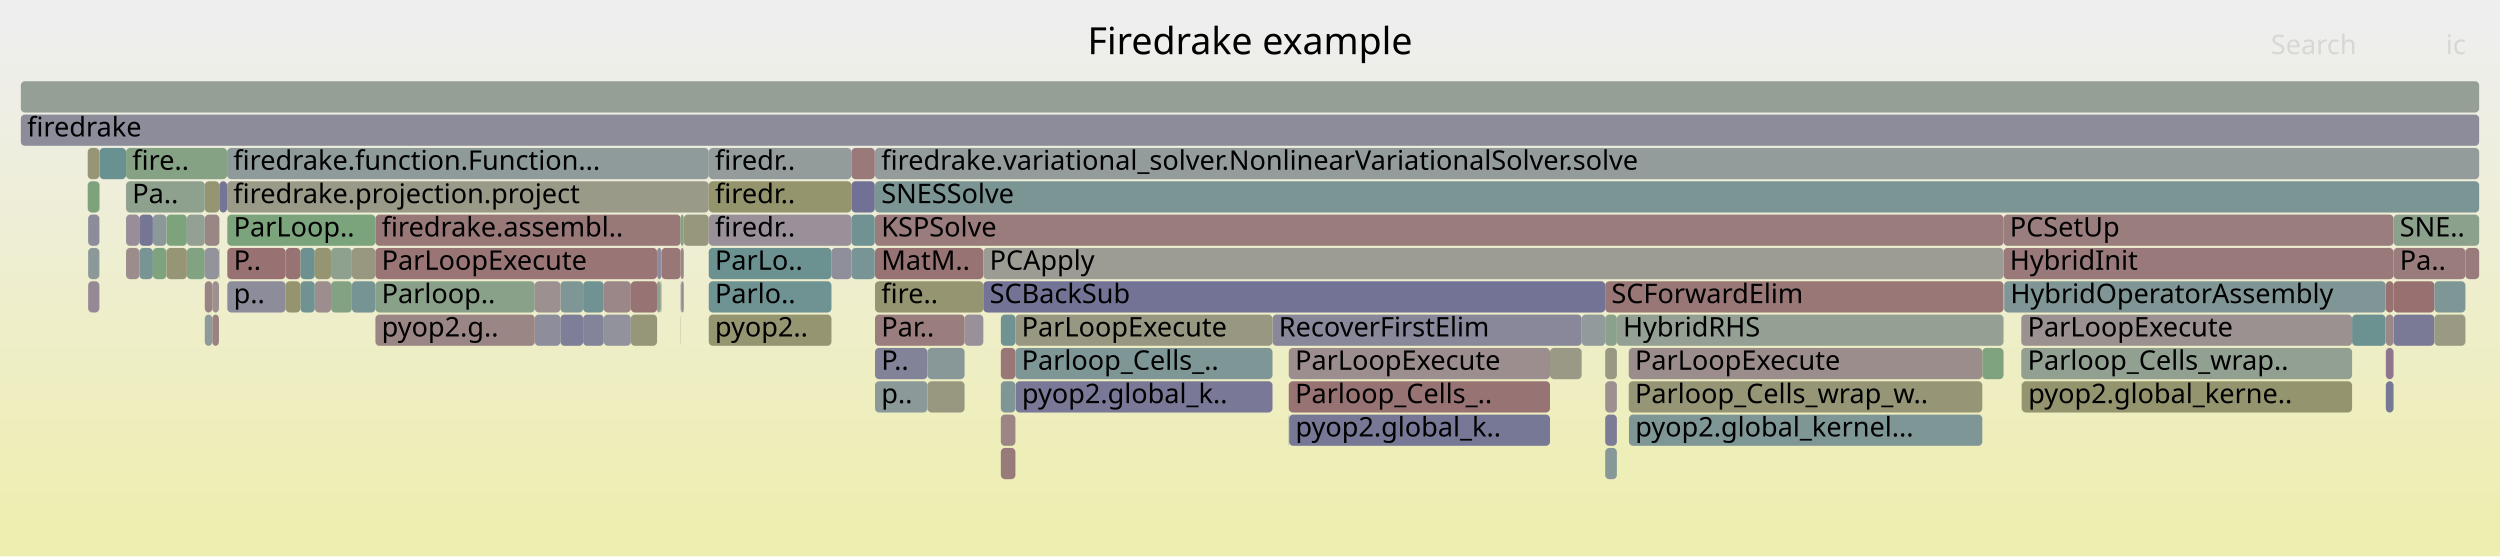
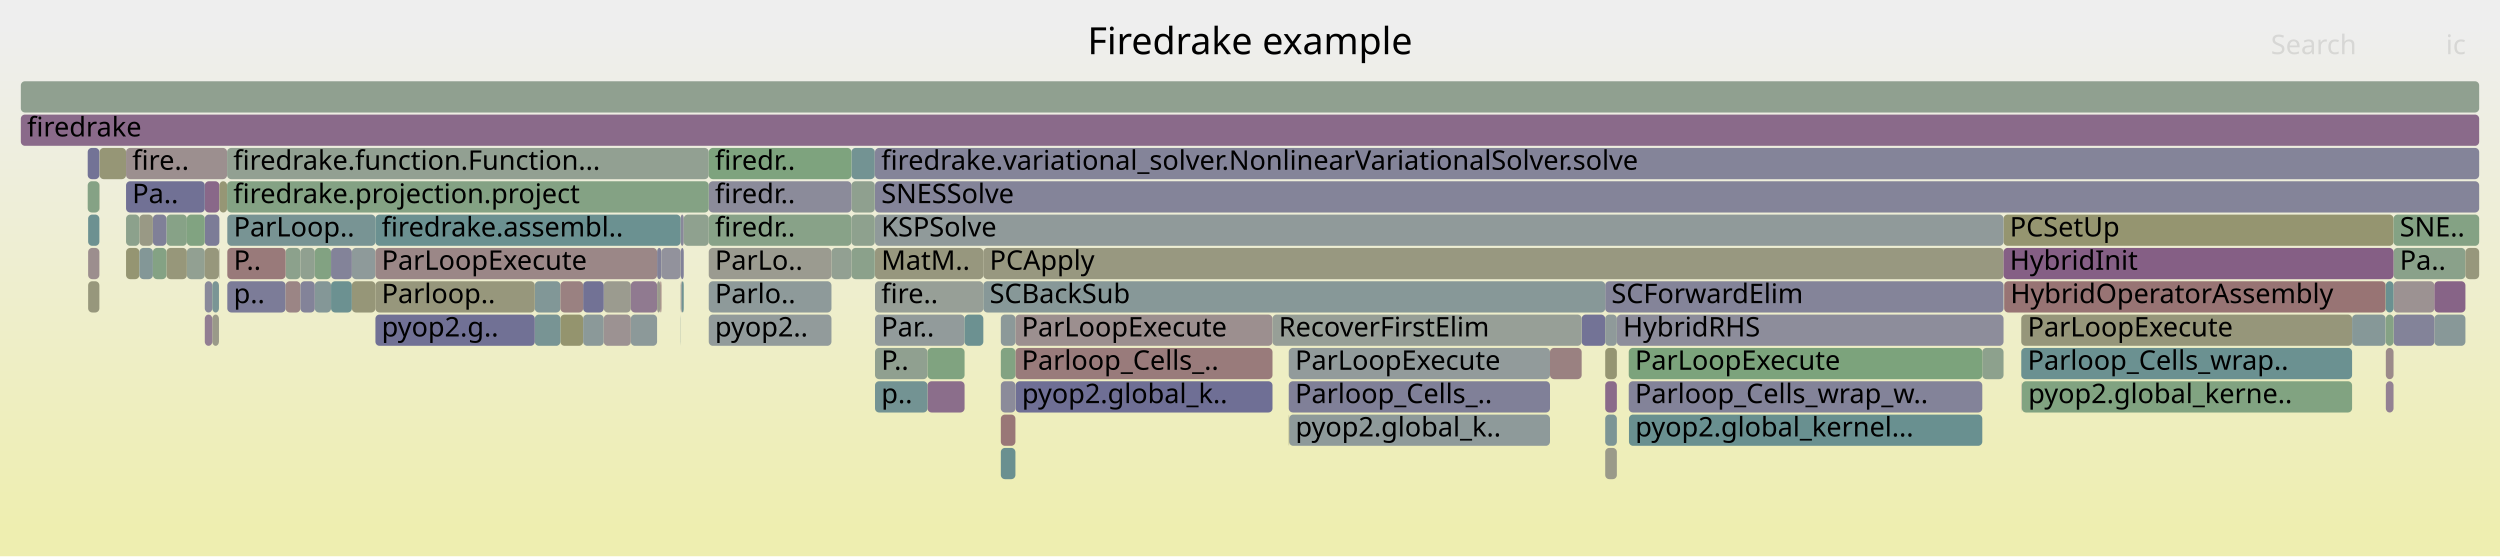
<svg xmlns="http://www.w3.org/2000/svg" version="1.1" width="1200" height="267" viewBox="0 0 1200 267">
  <defs>
    <linearGradient id="background" y1="0" y2="1" x1="0" x2="0">
      <stop stop-color="#eeeeee" offset="5%" />
      <stop stop-color="#eeeeb0" offset="95%" />
    </linearGradient>
  </defs>
  <style type="text/css">
	text { font-family:Verdana; font-size:13px; fill:rgb(0,0,0); }
	#search, #ignorecase { opacity:0.1; cursor:pointer; }
	#search:hover, #search.show, #ignorecase:hover, #ignorecase.show { opacity:1; }
	#subtitle { text-anchor:middle; font-color:rgb(160,160,160); }
	#title { text-anchor:middle; font-size:18px}
	#unzoom { cursor:pointer; }
	#frames &gt; *:hover { stroke:black; stroke-width:0.5; cursor:pointer; }
	.hide { display:none; }
	.parent { opacity:0.5; }
</style>
  <rect x="0.0" y="0" width="1200.0" height="267.0" fill="url(#background)" />
  <text id="title" x="600.00" y="26">Firedrake example</text>
  <text id="details" x="10.00" y="249"> </text>
  <text id="unzoom" x="10.00" y="26" class="hide">Reset Zoom</text>
  <text id="search" x="1090.00" y="26">Search</text>
  <text id="ignorecase" x="1174.00" y="26">ic</text>
  <text id="matched" x="1090.00" y="249"> </text>
  <g id="frames">
    <g>
-       <rect x="487.5" y="183" width="123.3" height="15.0" fill="rgb(120.875,120.875,150.815)" rx="2" ry="2" />
+       <rect x="315.4" y="119" width="2.1" height="15.0" fill="rgb(129.343,129.343,152.454)" rx="2" ry="2" />
+       <text x="318.40" y="129.5" />
+     </g>
+     <g>
+       <rect x="302.8" y="151" width="12.6" height="15.0" fill="rgb(140.364,153.428,153.428)" rx="2" ry="2" />
+       <text x="305.82" y="161.5" />
+     </g>
+     <g>
+       <rect x="951.5" y="167" width="10.2" height="15.0" fill="rgb(141.479,160.689,141.479)" rx="2" ry="2" />
+       <text x="954.51" y="177.5" />
+     </g>
+     <g>
+       <rect x="289.8" y="135" width="13.0" height="15.0" fill="rgb(154.896,154.896,142.958)" rx="2" ry="2" />
+       <text x="292.76" y="145.5" />
+     </g>
+     <g>
+       <rect x="326.7" y="103" width="1.5" height="15.0" fill="rgb(136.047,136.047,153.751)" rx="2" ry="2" />
+       <text x="329.67" y="113.5" />
+     </g>
+     <g>
+       <rect x="1148.9" y="135" width="19.6" height="15.0" fill="rgb(156.451,146.121,146.121)" rx="2" ry="2" />
+       <text x="1151.88" y="145.5" />
+     </g>
+     <g>
+       <rect x="970.5" y="183" width="158.5" height="15.0" fill="rgb(129.133,162.699,129.133)" rx="2" ry="2" />
+       <text x="973.54" y="193.5">pyop2.global_kerne..</text>
+     </g>
+     <g>
+       <rect x="79.9" y="119" width="9.8" height="15.0" fill="rgb(150.67,150.67,122.475)" rx="2" ry="2" />
+       <text x="82.94" y="129.5" />
+     </g>
+     <g>
+       <rect x="66.9" y="103" width="6.5" height="15.0" fill="rgb(152.929,152.929,133.427)" rx="2" ry="2" />
+       <text x="69.89" y="113.5" />
+     </g>
+     <g>
+       <rect x="420.0" y="135" width="52.0" height="15.0" fill="rgb(150.856,159.163,150.856)" rx="2" ry="2" />
+       <text x="423.02" y="145.5">fire..</text>
+     </g>
+     <g>
+       <rect x="42.1" y="71" width="5.6" height="15.0" fill="rgb(114.672,114.672,149.614)" rx="2" ry="2" />
+       <text x="45.13" y="81.5" />
+     </g>
+     <g>
+       <rect x="269.0" y="151" width="10.9" height="15.0" fill="rgb(148.068,148.068,109.87)" rx="2" ry="2" />
+       <text x="272.00" y="161.5" />
+     </g>
+     <g>
+       <rect x="109.1" y="135" width="28.0" height="15.0" fill="rgb(124.486,124.486,151.514)" rx="2" ry="2" />
+       <text x="112.15" y="145.5">p..</text>
+     </g>
+     <g>
+       <rect x="970.2" y="151" width="158.8" height="15.0" fill="rgb(150.496,150.496,121.635)" rx="2" ry="2" />
+       <text x="973.25" y="161.5">ParLoopExecute</text>
+     </g>
+     <g>
+       <rect x="326.7" y="135" width="0.1" height="15.0" fill="rgb(147.788,147.788,108.511)" rx="2" ry="2" />
+       <text x="329.67" y="145.5" />
+     </g>
+     <g>
+       <rect x="42.3" y="103" width="5.4" height="15.0" fill="rgb(109.329,145.382,145.382)" rx="2" ry="2" />
+       <text x="45.31" y="113.5" />
+     </g>
+     <g>
+       <rect x="480.4" y="215" width="7.0" height="15.0" fill="rgb(105.652,144.428,144.428)" rx="2" ry="2" />
+       <text x="483.36" y="225.5" />
+     </g>
+     <g>
+       <rect x="618.8" y="199" width="125.2" height="15.0" fill="rgb(142.142,153.889,153.889)" rx="2" ry="2" />
+       <text x="621.81" y="209.5">pyop2.global_k..</text>
+     </g>
+     <g>
+       <rect x="770.5" y="167" width="5.6" height="15.0" fill="rgb(148.959,148.959,114.187)" rx="2" ry="2" />
+       <text x="773.48" y="177.5" />
+     </g>
+     <g>
+       <rect x="279.9" y="135" width="9.9" height="15.0" fill="rgb(113.988,113.988,149.481)" rx="2" ry="2" />
+       <text x="282.91" y="145.5" />
+     </g>
+     <g>
+       <rect x="98.3" y="135" width="3.6" height="15.0" fill="rgb(136.828,136.828,153.902)" rx="2" ry="2" />
+       <text x="101.30" y="145.5" />
+     </g>
+     <g>
+       <rect x="1148.9" y="119" width="34.5" height="15.0" fill="rgb(138.316,161.204,138.316)" rx="2" ry="2" />
+       <text x="1151.88" y="129.5">Pa..</text>
+     </g>
+     <g>
+       <rect x="618.6" y="183" width="125.4" height="15.0" fill="rgb(128.31,128.31,152.253)" rx="2" ry="2" />
+       <text x="621.65" y="193.5">Parloop_Cells_..</text>
+     </g>
+     <g>
+       <rect x="42.3" y="135" width="5.4" height="15.0" fill="rgb(151.021,151.021,124.179)" rx="2" ry="2" />
+       <text x="45.31" y="145.5" />
+     </g>
+     <g>
+       <rect x="472.0" y="119" width="489.7" height="15.0" fill="rgb(151.742,151.742,127.672)" rx="2" ry="2" />
+       <text x="475.01" y="129.5">PCApply</text>
+     </g>
+     <g>
+       <rect x="60.5" y="71" width="48.5" height="15.0" fill="rgb(156.065,143.166,143.166)" rx="2" ry="2" />
+       <text x="63.48" y="81.5">fire..</text>
+     </g>
+     <g>
+       <rect x="60.5" y="119" width="6.4" height="15.0" fill="rgb(148.867,148.867,113.74)" rx="2" ry="2" />
+       <text x="63.48" y="129.5" />
+     </g>
+     <g>
+       <rect x="770.5" y="135" width="191.2" height="15.0" fill="rgb(132.425,132.425,153.05)" rx="2" ry="2" />
+       <text x="773.48" y="145.5">SCForwardElim</text>
+     </g>
+     <g>
+       <rect x="256.7" y="135" width="12.3" height="15.0" fill="rgb(129.365,150.576,150.576)" rx="2" ry="2" />
+       <text x="259.68" y="145.5" />
+     </g>
+     <g>
+       <rect x="279.9" y="151" width="9.9" height="15.0" fill="rgb(138.684,152.992,152.992)" rx="2" ry="2" />
+       <text x="282.91" y="161.5" />
+     </g>
+     <g>
+       <rect x="109.1" y="103" width="71.1" height="15.0" fill="rgb(119.636,148.054,148.054)" rx="2" ry="2" />
+       <text x="112.15" y="113.5">ParLoop..</text>
+     </g>
+     <g>
+       <rect x="109.0" y="71" width="231.2" height="15.0" fill="rgb(145.934,159.964,145.934)" rx="2" ry="2" />
+       <text x="111.99" y="81.5">firedrake.function.Function...</text>
+     </g>
+     <g>
+       <rect x="1145.2" y="167" width="3.7" height="15.0" fill="rgb(155.328,137.515,137.515)" rx="2" ry="2" />
+       <text x="1148.22" y="177.5" />
+     </g>
+     <g>
+       <rect x="137.1" y="119" width="7.1" height="15.0" fill="rgb(140.186,160.9,140.186)" rx="2" ry="2" />
+       <text x="140.05" y="129.5" />
+     </g>
+     <g>
+       <rect x="326.8" y="135" width="0.4" height="15.0" fill="rgb(152.313,143.426,152.313)" rx="2" ry="2" />
+       <text x="329.81" y="145.5" />
+     </g>
+     <g>
+       <rect x="98.3" y="87" width="7.0" height="15.0" fill="rgb(136.99,104.161,136.99)" rx="2" ry="2" />
+       <text x="101.30" y="97.5" />
+     </g>
+     <g>
+       <rect x="776.1" y="151" width="185.6" height="15.0" fill="rgb(141.255,141.255,154.759)" rx="2" ry="2" />
+       <text x="779.05" y="161.5">HybridRHS</text>
+     </g>
+     <g>
+       <rect x="327.2" y="135" width="1.0" height="15.0" fill="rgb(111.139,145.851,145.851)" rx="2" ry="2" />
+       <text x="330.17" y="145.5" />
+     </g>
+     <g>
+       <rect x="98.3" y="103" width="7.0" height="15.0" fill="rgb(124.281,124.281,151.474)" rx="2" ry="2" />
+       <text x="101.30" y="113.5" />
+     </g>
+     <g>
+       <rect x="1168.5" y="151" width="14.9" height="15.0" fill="rgb(136.223,152.354,152.354)" rx="2" ry="2" />
+       <text x="1171.47" y="161.5" />
+     </g>
+     <g>
+       <rect x="962.0" y="135" width="183.1" height="15.0" fill="rgb(152.495,115.798,115.798)" rx="2" ry="2" />
+       <text x="964.99" y="145.5">HybridOperatorAssembly</text>
+     </g>
+     <g>
+       <rect x="180.2" y="135" width="76.5" height="15.0" fill="rgb(151.07,151.07,124.414)" rx="2" ry="2" />
+       <text x="183.18" y="145.5">Parloop..</text>
+     </g>
+     <g>
+       <rect x="408.7" y="119" width="11.2" height="15.0" fill="rgb(138.619,161.155,138.619)" rx="2" ry="2" />
+       <text x="411.71" y="129.5" />
+     </g>
+     <g>
+       <rect x="101.9" y="151" width="3.2" height="15.0" fill="rgb(153.754,153.754,137.425)" rx="2" ry="2" />
+       <text x="104.86" y="161.5" />
+     </g>
+     <g>
+       <rect x="408.7" y="87" width="11.2" height="15.0" fill="rgb(142.988,160.444,142.988)" rx="2" ry="2" />
+       <text x="411.71" y="97.5" />
+     </g>
+     <g>
+       <rect x="340.2" y="87" width="68.5" height="15.0" fill="rgb(139.024,139.024,154.327)" rx="2" ry="2" />
+       <text x="343.17" y="97.5">firedr..</text>
+     </g>
+     <g>
+       <rect x="168.9" y="119" width="11.3" height="15.0" fill="rgb(141.781,153.795,153.795)" rx="2" ry="2" />
+       <text x="171.94" y="129.5" />
+     </g>
+     <g>
+       <rect x="98.3" y="151" width="3.6" height="15.0" fill="rgb(145.53,126.047,145.53)" rx="2" ry="2" />
+       <text x="101.30" y="161.5" />
+     </g>
+     <g>
+       <rect x="89.7" y="119" width="8.6" height="15.0" fill="rgb(146.003,159.953,146.003)" rx="2" ry="2" />
+       <text x="92.74" y="129.5" />
+     </g>
+     <g>
+       <rect x="109.1" y="119" width="28.0" height="15.0" fill="rgb(153.324,122.149,122.149)" rx="2" ry="2" />
+       <text x="112.15" y="129.5">P..</text>
+     </g>
+     <g>
+       <rect x="98.3" y="119" width="6.8" height="15.0" fill="rgb(151.011,151.011,124.131)" rx="2" ry="2" />
+       <text x="101.30" y="129.5" />
+     </g>
+     <g>
+       <rect x="1145.2" y="135" width="3.7" height="15.0" fill="rgb(106.166,144.562,144.562)" rx="2" ry="2" />
+       <text x="1148.22" y="145.5" />
+     </g>
+     <g>
+       <rect x="340.2" y="103" width="68.5" height="15.0" fill="rgb(135.855,161.605,135.855)" rx="2" ry="2" />
+       <text x="343.17" y="113.5">firedr..</text>
+     </g>
+     <g>
+       <rect x="1145.1" y="135" width="0.1" height="15.0" fill="rgb(127.338,162.991,127.338)" rx="2" ry="2" />
+       <text x="1148.07" y="145.5" />
+     </g>
+     <g>
+       <rect x="158.9" y="119" width="10.0" height="15.0" fill="rgb(130.76,130.76,152.728)" rx="2" ry="2" />
+       <text x="161.94" y="129.5" />
+     </g>
+     <g>
+       <rect x="487.4" y="151" width="123.4" height="15.0" fill="rgb(155.987,142.569,142.569)" rx="2" ry="2" />
+       <text x="490.38" y="161.5">ParLoopExecute</text>
+     </g>
+     <g>
+       <rect x="1168.5" y="135" width="14.9" height="15.0" fill="rgb(135.346,99.948,135.346)" rx="2" ry="2" />
+       <text x="1171.47" y="145.5" />
+     </g>
+     <g>
+       <rect x="137.1" y="135" width="7.1" height="15.0" fill="rgb(154.715,132.811,132.811)" rx="2" ry="2" />
+       <text x="140.05" y="145.5" />
+     </g>
+     <g>
+       <rect x="618.6" y="167" width="125.4" height="15.0" fill="rgb(145.606,154.787,154.787)" rx="2" ry="2" />
+       <text x="621.65" y="177.5">ParLoopExecute</text>
+     </g>
+     <g>
+       <rect x="420.0" y="151" width="43.0" height="15.0" fill="rgb(146.096,154.914,154.914)" rx="2" ry="2" />
+       <text x="423.02" y="161.5">Par..</text>
+     </g>
+     <g>
+       <rect x="340.2" y="135" width="58.9" height="15.0" fill="rgb(141.951,153.839,153.839)" rx="2" ry="2" />
+       <text x="343.17" y="145.5">Parlo..</text>
+     </g>
+     <g>
+       <rect x="269.0" y="135" width="10.9" height="15.0" fill="rgb(154.155,128.52,128.52)" rx="2" ry="2" />
+       <text x="272.00" y="145.5" />
+     </g>
+     <g>
+       <rect x="961.7" y="119" width="187.2" height="15.0" fill="rgb(133.404,94.973,133.404)" rx="2" ry="2" />
+       <text x="964.69" y="129.5">HybridInit</text>
+     </g>
+     <g>
+       <rect x="60.5" y="103" width="6.4" height="15.0" fill="rgb(140.134,160.908,140.134)" rx="2" ry="2" />
+       <text x="63.48" y="113.5" />
+     </g>
+     <g>
+       <rect x="256.7" y="151" width="12.3" height="15.0" fill="rgb(119.976,148.142,148.142)" rx="2" ry="2" />
+       <text x="259.68" y="161.5" />
+     </g>
+     <g>
+       <rect x="317.5" y="119" width="9.2" height="15.0" fill="rgb(145.791,145.791,155.637)" rx="2" ry="2" />
+       <text x="320.54" y="129.5" />
+     </g>
+     <g>
+       <rect x="158.9" y="135" width="10.0" height="15.0" fill="rgb(107.693,144.957,144.957)" rx="2" ry="2" />
+       <text x="161.94" y="145.5" />
+     </g>
+     <g>
+       <rect x="770.5" y="199" width="5.6" height="15.0" fill="rgb(123.522,149.061,149.061)" rx="2" ry="2" />
+       <text x="773.48" y="209.5" />
+     </g>
+     <g>
+       <rect x="961.7" y="103" width="187.2" height="15.0" fill="rgb(148.563,148.563,112.269)" rx="2" ry="2" />
+       <text x="964.69" y="113.5">PCSetUp</text>
+     </g>
+     <g>
+       <rect x="10.0" y="55" width="1180.0" height="15.0" fill="rgb(137.866,106.408,137.866)" rx="2" ry="2" />
+       <text x="13.00" y="65.5">firedrake</text>
+     </g>
+     <g>
+       <rect x="79.9" y="103" width="9.8" height="15.0" fill="rgb(134.848,161.769,134.848)" rx="2" ry="2" />
+       <text x="82.94" y="113.5" />
+     </g>
+     <g>
+       <rect x="1145.2" y="183" width="3.7" height="15.0" fill="rgb(146.808,129.32,146.808)" rx="2" ry="2" />
+       <text x="1148.22" y="193.5" />
+     </g>
+     <g>
+       <rect x="480.4" y="151" width="7.0" height="15.0" fill="rgb(140.369,153.429,153.429)" rx="2" ry="2" />
+       <text x="483.36" y="161.5" />
+     </g>
+     <g>
+       <rect x="618.6" y="199" width="0.2" height="15.0" fill="rgb(149.112,149.112,114.927)" rx="2" ry="2" />
+       <text x="621.65" y="209.5" />
+     </g>
+     <g>
+       <rect x="105.3" y="87" width="3.7" height="15.0" fill="rgb(149.564,149.564,117.12)" rx="2" ry="2" />
+       <text x="108.28" y="97.5" />
+     </g>
+     <g>
+       <rect x="180.2" y="103" width="146.5" height="15.0" fill="rgb(106.585,144.67,144.67)" rx="2" ry="2" />
+       <text x="183.18" y="113.5">firedrake.assembl..</text>
+     </g>
+     <g>
+       <rect x="101.9" y="135" width="3.2" height="15.0" fill="rgb(121.539,148.547,148.547)" rx="2" ry="2" />
+       <text x="104.86" y="145.5" />
+     </g>
+     <g>
+       <rect x="445.2" y="167" width="17.8" height="15.0" fill="rgb(127.767,162.922,127.767)" rx="2" ry="2" />
+       <text x="448.19" y="177.5" />
+     </g>
+     <g>
+       <rect x="408.7" y="103" width="11.2" height="15.0" fill="rgb(142.045,160.597,142.045)" rx="2" ry="2" />
+       <text x="411.71" y="113.5" />
+     </g>
+     <g>
+       <rect x="445.2" y="183" width="17.8" height="15.0" fill="rgb(139.28,110.031,139.28)" rx="2" ry="2" />
+       <text x="448.19" y="193.5" />
+     </g>
+     <g>
+       <rect x="420.0" y="119" width="52.0" height="15.0" fill="rgb(151.39,151.39,125.966)" rx="2" ry="2" />
+       <text x="423.02" y="129.5">MatM..</text>
+     </g>
+     <g>
+       <rect x="408.7" y="71" width="11.2" height="15.0" fill="rgb(114.699,146.774,146.774)" rx="2" ry="2" />
+       <text x="411.71" y="81.5" />
+     </g>
+     <g>
+       <rect x="340.2" y="151" width="58.9" height="15.0" fill="rgb(145.864,154.854,154.854)" rx="2" ry="2" />
+       <text x="343.17" y="161.5">pyop2..</text>
+     </g>
+     <g>
+       <rect x="420.0" y="183" width="25.2" height="15.0" fill="rgb(115.377,146.949,146.949)" rx="2" ry="2" />
+       <text x="423.02" y="193.5">p..</text>
+     </g>
+     <g>
+       <rect x="480.4" y="183" width="7.0" height="15.0" fill="rgb(139.311,139.311,154.383)" rx="2" ry="2" />
+       <text x="483.36" y="193.5" />
+     </g>
+     <g>
+       <rect x="759.2" y="151" width="11.3" height="15.0" fill="rgb(115.239,115.239,149.724)" rx="2" ry="2" />
+       <text x="762.23" y="161.5" />
+     </g>
+     <g>
+       <rect x="420.0" y="167" width="25.2" height="15.0" fill="rgb(144.431,160.209,144.431)" rx="2" ry="2" />
+       <text x="423.02" y="177.5">P..</text>
+     </g>
+     <g>
+       <rect x="151.1" y="119" width="7.8" height="15.0" fill="rgb(130.414,162.491,130.414)" rx="2" ry="2" />
+       <text x="154.11" y="129.5" />
+     </g>
+     <g>
+       <rect x="770.5" y="183" width="5.6" height="15.0" fill="rgb(138.037,106.844,138.037)" rx="2" ry="2" />
+       <text x="773.48" y="193.5" />
+     </g>
+     <g>
+       <rect x="109.0" y="87" width="231.2" height="15.0" fill="rgb(131.823,162.261,131.823)" rx="2" ry="2" />
+       <text x="111.99" y="97.5">firedrake.projection.project</text>
+     </g>
+     <g>
+       <rect x="168.9" y="135" width="11.3" height="15.0" fill="rgb(150.153,150.153,119.972)" rx="2" ry="2" />
+       <text x="171.94" y="145.5" />
+     </g>
+     <g>
+       <rect x="781.8" y="167" width="169.7" height="15.0" fill="rgb(124.468,163.459,124.468)" rx="2" ry="2" />
+       <text x="784.78" y="177.5">ParLoopExecute</text>
+     </g>
+     <g>
+       <rect x="1183.4" y="119" width="6.6" height="15.0" fill="rgb(151.016,151.016,124.155)" rx="2" ry="2" />
+       <text x="1186.42" y="129.5" />
+     </g>
+     <g>
+       <rect x="770.5" y="151" width="5.6" height="15.0" fill="rgb(142.664,154.024,154.024)" rx="2" ry="2" />
+       <text x="773.48" y="161.5" />
+     </g>
+     <g>
+       <rect x="399.1" y="119" width="9.6" height="15.0" fill="rgb(146.19,159.923,146.19)" rx="2" ry="2" />
+       <text x="402.14" y="129.5" />
+     </g>
+     <g>
+       <rect x="144.2" y="119" width="6.9" height="15.0" fill="rgb(144.417,160.211,144.417)" rx="2" ry="2" />
+       <text x="147.16" y="129.5" />
+     </g>
+     <g>
+       <rect x="770.5" y="215" width="5.6" height="15.0" fill="rgb(153.721,153.721,137.262)" rx="2" ry="2" />
+       <text x="773.48" y="225.5" />
+     </g>
+     <g>
+       <rect x="340.2" y="71" width="68.5" height="15.0" fill="rgb(125.874,163.23,125.874)" rx="2" ry="2" />
+       <text x="343.17" y="81.5">firedr..</text>
+     </g>
+     <g>
+       <rect x="781.9" y="199" width="169.6" height="15.0" fill="rgb(104.538,144.139,144.139)" rx="2" ry="2" />
+       <text x="784.92" y="209.5">pyop2.global_kernel...</text>
+     </g>
+     <g>
+       <rect x="487.5" y="183" width="123.3" height="15.0" fill="rgb(111.292,111.292,148.96)" rx="2" ry="2" />
      <text x="490.51" y="193.5">pyop2.global_k..</text>
    </g>
    <g>
-       <rect x="168.9" y="119" width="11.3" height="15.0" fill="rgb(151.878,151.878,128.331)" rx="2" ry="2" />
-       <text x="171.94" y="129.5" />
-     </g>
-     <g>
-       <rect x="770.5" y="167" width="5.6" height="15.0" fill="rgb(152.389,152.389,130.808)" rx="2" ry="2" />
-       <text x="773.48" y="177.5" />
-     </g>
-     <g>
-       <rect x="480.4" y="215" width="7.0" height="15.0" fill="rgb(153.259,121.654,121.654)" rx="2" ry="2" />
-       <text x="483.36" y="225.5" />
-     </g>
-     <g>
-       <rect x="42.3" y="119" width="5.4" height="15.0" fill="rgb(140.494,153.461,153.461)" rx="2" ry="2" />
+       <rect x="316.9" y="135" width="0.6" height="15.0" fill="rgb(153.863,126.28,126.28)" rx="2" ry="2" />
+       <text x="319.93" y="145.5" />
+     </g>
+     <g>
+       <rect x="1129.0" y="151" width="16.1" height="15.0" fill="rgb(134.045,151.789,151.789)" rx="2" ry="2" />
+       <text x="1132.00" y="161.5" />
+     </g>
+     <g>
+       <rect x="744.0" y="167" width="15.2" height="15.0" fill="rgb(154.282,129.496,129.496)" rx="2" ry="2" />
+       <text x="747.03" y="177.5" />
+     </g>
+     <g>
+       <rect x="151.1" y="135" width="7.8" height="15.0" fill="rgb(131.699,151.181,151.181)" rx="2" ry="2" />
+       <text x="154.11" y="145.5" />
+     </g>
+     <g>
+       <rect x="1148.9" y="151" width="19.6" height="15.0" fill="rgb(131.175,131.175,152.808)" rx="2" ry="2" />
+       <text x="1151.88" y="161.5" />
+     </g>
+     <g>
+       <rect x="326.8" y="119" width="1.4" height="15.0" fill="rgb(127.564,127.564,152.109)" rx="2" ry="2" />
+       <text x="329.81" y="129.5" />
+     </g>
+     <g>
+       <rect x="66.9" y="119" width="6.5" height="15.0" fill="rgb(131.323,151.084,151.084)" rx="2" ry="2" />
+       <text x="69.89" y="129.5" />
+     </g>
+     <g>
+       <rect x="970.4" y="183" width="0.1" height="15.0" fill="rgb(136.183,102.093,136.183)" rx="2" ry="2" />
+       <text x="973.40" y="193.5" />
+     </g>
+     <g>
+       <rect x="781.8" y="183" width="169.7" height="15.0" fill="rgb(131.393,131.393,152.85)" rx="2" ry="2" />
+       <text x="784.78" y="193.5">Parloop_Cells_wrap_w..</text>
+     </g>
+     <g>
+       <rect x="326.7" y="119" width="0.1" height="15.0" fill="rgb(142.225,142.225,154.947)" rx="2" ry="2" />
+       <text x="329.67" y="129.5" />
+     </g>
+     <g>
+       <rect x="326.7" y="151" width="0.1" height="15.0" fill="rgb(122.858,148.889,148.889)" rx="2" ry="2" />
+       <text x="329.67" y="161.5" />
+     </g>
+     <g>
+       <rect x="970.2" y="167" width="158.8" height="15.0" fill="rgb(106.977,144.772,144.772)" rx="2" ry="2" />
+       <text x="973.25" y="177.5">Parloop_Cells_wrap..</text>
+     </g>
+     <g>
+       <rect x="487.4" y="167" width="123.4" height="15.0" fill="rgb(153.46,123.191,123.191)" rx="2" ry="2" />
+       <text x="490.38" y="177.5">Parloop_Cells_..</text>
+     </g>
+     <g>
+       <rect x="610.8" y="151" width="148.4" height="15.0" fill="rgb(151.027,159.135,151.027)" rx="2" ry="2" />
+       <text x="613.80" y="161.5">RecoverFirstElim</text>
+     </g>
+     <g>
+       <rect x="302.8" y="135" width="12.6" height="15.0" fill="rgb(144.096,122.37,144.096)" rx="2" ry="2" />
+       <text x="305.82" y="145.5" />
+     </g>
+     <g>
+       <rect x="42.1" y="87" width="5.6" height="15.0" fill="rgb(132.512,162.149,132.512)" rx="2" ry="2" />
+       <text x="45.13" y="97.5" />
+     </g>
+     <g>
+       <rect x="180.2" y="119" width="135.2" height="15.0" fill="rgb(154.976,134.816,134.816)" rx="2" ry="2" />
+       <text x="183.18" y="129.5">ParLoopExecute</text>
+     </g>
+     <g>
+       <rect x="480.4" y="167" width="7.0" height="15.0" fill="rgb(130.071,162.547,130.071)" rx="2" ry="2" />
+       <text x="483.36" y="177.5" />
+     </g>
+     <g>
+       <rect x="419.9" y="71" width="0.1" height="15.0" fill="rgb(151.094,140.303,151.094)" rx="2" ry="2" />
+       <text x="422.87" y="81.5" />
+     </g>
+     <g>
+       <rect x="73.4" y="119" width="6.5" height="15.0" fill="rgb(131.859,162.256,131.859)" rx="2" ry="2" />
+       <text x="76.36" y="129.5" />
+     </g>
+     <g>
+       <rect x="10.0" y="39" width="1180.0" height="15.0" fill="rgb(143.977,160.283,143.977)" rx="2" ry="2" />
+       <text x="13.00" y="49.5" />
+     </g>
+     <g>
+       <rect x="315.4" y="135" width="1.5" height="15.0" fill="rgb(154.411,154.411,140.605)" rx="2" ry="2" />
+       <text x="318.40" y="145.5" />
+     </g>
+     <g>
+       <rect x="47.7" y="87" width="0.1" height="15.0" fill="rgb(148.915,148.915,113.974)" rx="2" ry="2" />
+       <text x="50.65" y="97.5" />
+     </g>
+     <g>
+       <rect x="47.8" y="71" width="12.7" height="15.0" fill="rgb(149.798,149.798,118.251)" rx="2" ry="2" />
+       <text x="50.77" y="81.5" />
+     </g>
+     <g>
+       <rect x="47.7" y="71" width="0.1" height="15.0" fill="rgb(141.943,141.943,154.892)" rx="2" ry="2" />
+       <text x="50.65" y="81.5" />
+     </g>
+     <g>
+       <rect x="289.8" y="151" width="13.0" height="15.0" fill="rgb(156.485,146.382,146.382)" rx="2" ry="2" />
+       <text x="292.76" y="161.5" />
+     </g>
+     <g>
+       <rect x="420.0" y="87" width="770.0" height="15.0" fill="rgb(131.978,131.978,152.964)" rx="2" ry="2" />
+       <text x="423.02" y="97.5">SNESSolve</text>
+     </g>
+     <g>
+       <rect x="60.5" y="87" width="37.8" height="15.0" fill="rgb(113.485,113.485,149.384)" rx="2" ry="2" />
+       <text x="63.48" y="97.5">Pa..</text>
+     </g>
+     <g>
+       <rect x="1145.2" y="151" width="3.7" height="15.0" fill="rgb(132.501,162.151,132.501)" rx="2" ry="2" />
+       <text x="1148.22" y="161.5" />
+     </g>
+     <g>
+       <rect x="420.0" y="71" width="770.0" height="15.0" fill="rgb(131.601,131.601,152.891)" rx="2" ry="2" />
+       <text x="423.02" y="81.5">firedrake.variational_solver.NonlinearVariationalSolver.solve</text>
+     </g>
+     <g>
+       <rect x="472.0" y="135" width="298.5" height="15.0" fill="rgb(135.399,152.141,152.141)" rx="2" ry="2" />
+       <text x="475.01" y="145.5">SCBackSub</text>
+     </g>
+     <g>
+       <rect x="144.2" y="135" width="6.9" height="15.0" fill="rgb(130.966,130.966,152.768)" rx="2" ry="2" />
+       <text x="147.16" y="145.5" />
+     </g>
+     <g>
+       <rect x="180.2" y="151" width="76.5" height="15.0" fill="rgb(113.133,113.133,149.316)" rx="2" ry="2" />
+       <text x="183.18" y="161.5">pyop2.g..</text>
+     </g>
+     <g>
+       <rect x="340.2" y="119" width="58.9" height="15.0" fill="rgb(155.151,155.151,144.191)" rx="2" ry="2" />
+       <text x="343.17" y="129.5">ParLo..</text>
+     </g>
+     <g>
+       <rect x="89.7" y="103" width="8.6" height="15.0" fill="rgb(128.566,162.792,128.566)" rx="2" ry="2" />
+       <text x="92.74" y="113.5" />
+     </g>
+     <g>
+       <rect x="1148.9" y="103" width="41.1" height="15.0" fill="rgb(132.15,162.208,132.15)" rx="2" ry="2" />
+       <text x="1151.88" y="113.5">SNE..</text>
+     </g>
+     <g>
+       <rect x="105.1" y="119" width="0.2" height="15.0" fill="rgb(153.354,153.354,135.485)" rx="2" ry="2" />
+       <text x="108.13" y="129.5" />
+     </g>
+     <g>
+       <rect x="73.4" y="103" width="6.5" height="15.0" fill="rgb(128.307,128.307,152.253)" rx="2" ry="2" />
+       <text x="76.36" y="113.5" />
+     </g>
+     <g>
+       <rect x="420.0" y="103" width="541.7" height="15.0" fill="rgb(143.592,154.265,154.265)" rx="2" ry="2" />
+       <text x="423.02" y="113.5">KSPSolve</text>
+     </g>
+     <g>
+       <rect x="328.2" y="103" width="12.0" height="15.0" fill="rgb(142.625,160.503,142.625)" rx="2" ry="2" />
+       <text x="331.22" y="113.5" />
+     </g>
+     <g>
+       <rect x="42.3" y="119" width="5.4" height="15.0" fill="rgb(155.974,142.464,142.464)" rx="2" ry="2" />
      <text x="45.31" y="129.5" />
    </g>
    <g>
-       <rect x="480.4" y="167" width="7.0" height="15.0" fill="rgb(152.957,119.338,119.338)" rx="2" ry="2" />
-       <text x="483.36" y="177.5" />
-     </g>
-     <g>
-       <rect x="98.3" y="135" width="3.6" height="15.0" fill="rgb(154.453,130.809,130.809)" rx="2" ry="2" />
-       <text x="101.30" y="145.5" />
-     </g>
-     <g>
-       <rect x="399.1" y="119" width="9.6" height="15.0" fill="rgb(142.92,142.92,155.081)" rx="2" ry="2" />
-       <text x="402.14" y="129.5" />
-     </g>
-     <g>
-       <rect x="180.2" y="135" width="76.5" height="15.0" fill="rgb(136.507,161.499,136.507)" rx="2" ry="2" />
-       <text x="183.18" y="145.5">Parloop..</text>
-     </g>
-     <g>
-       <rect x="144.2" y="119" width="6.9" height="15.0" fill="rgb(108.659,145.208,145.208)" rx="2" ry="2" />
-       <text x="147.16" y="129.5" />
-     </g>
-     <g>
-       <rect x="770.5" y="183" width="5.6" height="15.0" fill="rgb(156.174,144.003,144.003)" rx="2" ry="2" />
-       <text x="773.48" y="193.5" />
-     </g>
-     <g>
-       <rect x="10.0" y="55" width="1180.0" height="15.0" fill="rgb(140.282,140.282,154.571)" rx="2" ry="2" />
-       <text x="13.00" y="65.5">firedrake</text>
-     </g>
-     <g>
-       <rect x="445.2" y="183" width="17.8" height="15.0" fill="rgb(151.774,151.774,127.826)" rx="2" ry="2" />
-       <text x="448.19" y="193.5" />
-     </g>
-     <g>
-       <rect x="340.2" y="71" width="68.5" height="15.0" fill="rgb(147.197,155.199,155.199)" rx="2" ry="2" />
-       <text x="343.17" y="81.5">firedr..</text>
-     </g>
-     <g>
-       <rect x="89.7" y="119" width="8.6" height="15.0" fill="rgb(130.196,162.526,130.196)" rx="2" ry="2" />
-       <text x="92.74" y="129.5" />
-     </g>
-     <g>
-       <rect x="98.3" y="151" width="3.6" height="15.0" fill="rgb(143.112,154.14,154.14)" rx="2" ry="2" />
-       <text x="101.30" y="161.5" />
-     </g>
-     <g>
-       <rect x="340.2" y="135" width="58.9" height="15.0" fill="rgb(111.117,145.845,145.845)" rx="2" ry="2" />
-       <text x="343.17" y="145.5">Parlo..</text>
-     </g>
-     <g>
-       <rect x="770.5" y="151" width="5.6" height="15.0" fill="rgb(139.642,160.988,139.642)" rx="2" ry="2" />
-       <text x="773.48" y="161.5" />
-     </g>
-     <g>
-       <rect x="151.1" y="135" width="7.8" height="15.0" fill="rgb(155.904,141.931,141.931)" rx="2" ry="2" />
-       <text x="154.11" y="145.5" />
-     </g>
-     <g>
-       <rect x="317.5" y="119" width="9.2" height="15.0" fill="rgb(152.866,118.642,118.642)" rx="2" ry="2" />
-       <text x="320.54" y="129.5" />
-     </g>
-     <g>
-       <rect x="408.7" y="71" width="11.2" height="15.0" fill="rgb(153.194,121.152,121.152)" rx="2" ry="2" />
-       <text x="411.71" y="81.5" />
-     </g>
-     <g>
-       <rect x="420.0" y="167" width="25.2" height="15.0" fill="rgb(129.88,129.88,152.557)" rx="2" ry="2" />
-       <text x="423.02" y="177.5">P..</text>
-     </g>
-     <g>
-       <rect x="289.8" y="151" width="13.0" height="15.0" fill="rgb(145.729,145.729,155.625)" rx="2" ry="2" />
-       <text x="292.76" y="161.5" />
-     </g>
-     <g>
-       <rect x="340.2" y="119" width="58.9" height="15.0" fill="rgb(106.683,144.696,144.696)" rx="2" ry="2" />
-       <text x="343.17" y="129.5">ParLo..</text>
-     </g>
-     <g>
-       <rect x="98.3" y="119" width="6.8" height="15.0" fill="rgb(147.318,147.318,155.932)" rx="2" ry="2" />
-       <text x="101.30" y="129.5" />
-     </g>
-     <g>
-       <rect x="101.9" y="135" width="3.2" height="15.0" fill="rgb(156.227,144.41,144.41)" rx="2" ry="2" />
-       <text x="104.86" y="145.5" />
-     </g>
-     <g>
-       <rect x="98.3" y="87" width="7.0" height="15.0" fill="rgb(149.178,149.178,115.247)" rx="2" ry="2" />
-       <text x="101.30" y="97.5" />
-     </g>
-     <g>
-       <rect x="315.4" y="135" width="1.5" height="15.0" fill="rgb(139.965,160.936,139.965)" rx="2" ry="2" />
-       <text x="318.40" y="145.5" />
-     </g>
-     <g>
-       <rect x="42.3" y="103" width="5.4" height="15.0" fill="rgb(139.93,139.93,154.503)" rx="2" ry="2" />
-       <text x="45.31" y="113.5" />
-     </g>
-     <g>
-       <rect x="419.9" y="71" width="0.1" height="15.0" fill="rgb(155.335,137.568,137.568)" rx="2" ry="2" />
-       <text x="422.87" y="81.5" />
-     </g>
-     <g>
-       <rect x="1148.9" y="151" width="19.6" height="15.0" fill="rgb(121.541,121.541,150.943)" rx="2" ry="2" />
-       <text x="1151.88" y="161.5" />
-     </g>
-     <g>
-       <rect x="970.5" y="183" width="158.5" height="15.0" fill="rgb(148.359,148.359,111.28)" rx="2" ry="2" />
-       <text x="973.54" y="193.5">pyop2.global_kerne..</text>
-     </g>
-     <g>
-       <rect x="60.5" y="71" width="48.5" height="15.0" fill="rgb(133.031,162.065,133.031)" rx="2" ry="2" />
-       <text x="63.48" y="81.5">fire..</text>
-     </g>
-     <g>
-       <rect x="47.7" y="71" width="0.1" height="15.0" fill="rgb(144.187,144.187,155.326)" rx="2" ry="2" />
-       <text x="50.65" y="81.5" />
-     </g>
-     <g>
-       <rect x="420.0" y="119" width="52.0" height="15.0" fill="rgb(152.432,115.316,115.316)" rx="2" ry="2" />
-       <text x="423.02" y="129.5">MatM..</text>
-     </g>
-     <g>
-       <rect x="408.7" y="119" width="11.2" height="15.0" fill="rgb(120.553,148.291,148.291)" rx="2" ry="2" />
-       <text x="411.71" y="129.5" />
-     </g>
-     <g>
-       <rect x="144.2" y="135" width="6.9" height="15.0" fill="rgb(112.918,146.312,146.312)" rx="2" ry="2" />
-       <text x="147.16" y="145.5" />
-     </g>
-     <g>
-       <rect x="480.4" y="199" width="7.0" height="15.0" fill="rgb(154.728,132.916,132.916)" rx="2" ry="2" />
+       <rect x="463.0" y="151" width="9.0" height="15.0" fill="rgb(107.912,145.014,145.014)" rx="2" ry="2" />
+       <text x="465.96" y="161.5" />
+     </g>
+     <g>
+       <rect x="480.4" y="199" width="7.0" height="15.0" fill="rgb(152.968,119.425,119.425)" rx="2" ry="2" />
      <text x="483.36" y="209.5" />
-     </g>
-     <g>
-       <rect x="101.9" y="151" width="3.2" height="15.0" fill="rgb(154.389,130.317,130.317)" rx="2" ry="2" />
-       <text x="104.86" y="161.5" />
-     </g>
-     <g>
-       <rect x="10.0" y="39" width="1180.0" height="15.0" fill="rgb(149.578,159.371,149.578)" rx="2" ry="2" />
-       <text x="13.00" y="49.5" />
-     </g>
-     <g>
-       <rect x="770.5" y="135" width="191.2" height="15.0" fill="rgb(152.899,118.894,118.894)" rx="2" ry="2" />
-       <text x="773.48" y="145.5">SCForwardElim</text>
-     </g>
-     <g>
-       <rect x="180.2" y="119" width="135.2" height="15.0" fill="rgb(152.605,116.635,116.635)" rx="2" ry="2" />
-       <text x="183.18" y="129.5">ParLoopExecute</text>
-     </g>
-     <g>
-       <rect x="137.1" y="119" width="7.1" height="15.0" fill="rgb(152.404,115.097,115.097)" rx="2" ry="2" />
-       <text x="140.05" y="129.5" />
-     </g>
-     <g>
-       <rect x="326.7" y="119" width="0.1" height="15.0" fill="rgb(138.324,138.324,154.192)" rx="2" ry="2" />
-       <text x="329.67" y="129.5" />
-     </g>
-     <g>
-       <rect x="66.9" y="119" width="6.5" height="15.0" fill="rgb(121.019,148.412,148.412)" rx="2" ry="2" />
-       <text x="69.89" y="129.5" />
-     </g>
-     <g>
-       <rect x="951.5" y="167" width="10.2" height="15.0" fill="rgb(126.779,163.082,126.779)" rx="2" ry="2" />
-       <text x="954.51" y="177.5" />
-     </g>
-     <g>
-       <rect x="73.4" y="119" width="6.5" height="15.0" fill="rgb(126.35,163.152,126.35)" rx="2" ry="2" />
-       <text x="76.36" y="129.5" />
-     </g>
-     <g>
-       <rect x="1145.2" y="151" width="3.7" height="15.0" fill="rgb(155.156,136.193,136.193)" rx="2" ry="2" />
-       <text x="1148.22" y="161.5" />
-     </g>
-     <g>
-       <rect x="269.0" y="135" width="10.9" height="15.0" fill="rgb(125.889,149.675,149.675)" rx="2" ry="2" />
-       <text x="272.00" y="145.5" />
-     </g>
-     <g>
-       <rect x="1148.9" y="135" width="19.6" height="15.0" fill="rgb(152.059,112.453,112.453)" rx="2" ry="2" />
-       <text x="1151.88" y="145.5" />
-     </g>
-     <g>
-       <rect x="610.8" y="151" width="148.4" height="15.0" fill="rgb(135.503,135.503,153.646)" rx="2" ry="2" />
-       <text x="613.80" y="161.5">RecoverFirstElim</text>
-     </g>
-     <g>
-       <rect x="279.9" y="135" width="9.9" height="15.0" fill="rgb(111.794,146.021,146.021)" rx="2" ry="2" />
-       <text x="282.91" y="145.5" />
-     </g>
-     <g>
-       <rect x="328.2" y="103" width="12.0" height="15.0" fill="rgb(151.407,151.407,126.05)" rx="2" ry="2" />
-       <text x="331.22" y="113.5" />
-     </g>
-     <g>
-       <rect x="420.0" y="87" width="770.0" height="15.0" fill="rgb(122.983,148.921,148.921)" rx="2" ry="2" />
-       <text x="423.02" y="97.5">SNESSolve</text>
-     </g>
-     <g>
-       <rect x="47.8" y="71" width="12.7" height="15.0" fill="rgb(106.316,144.6,144.6)" rx="2" ry="2" />
-       <text x="50.77" y="81.5" />
-     </g>
-     <g>
-       <rect x="109.0" y="87" width="231.2" height="15.0" fill="rgb(153.635,153.635,136.847)" rx="2" ry="2" />
-       <text x="111.99" y="97.5">firedrake.projection.project</text>
-     </g>
-     <g>
-       <rect x="256.7" y="151" width="12.3" height="15.0" fill="rgb(140.918,140.918,154.694)" rx="2" ry="2" />
-       <text x="259.68" y="161.5" />
-     </g>
-     <g>
-       <rect x="1145.2" y="167" width="3.7" height="15.0" fill="rgb(142.248,117.636,142.248)" rx="2" ry="2" />
-       <text x="1148.22" y="177.5" />
-     </g>
-     <g>
-       <rect x="480.4" y="151" width="7.0" height="15.0" fill="rgb(111.835,146.031,146.031)" rx="2" ry="2" />
-       <text x="483.36" y="161.5" />
-     </g>
-     <g>
-       <rect x="961.7" y="103" width="187.2" height="15.0" fill="rgb(153.702,125.049,125.049)" rx="2" ry="2" />
-       <text x="964.69" y="113.5">PCSetUp</text>
-     </g>
-     <g>
-       <rect x="781.9" y="199" width="169.6" height="15.0" fill="rgb(127.205,150.016,150.016)" rx="2" ry="2" />
-       <text x="784.92" y="209.5">pyop2.global_kernel...</text>
-     </g>
-     <g>
-       <rect x="79.9" y="103" width="9.8" height="15.0" fill="rgb(124.4,163.47,124.4)" rx="2" ry="2" />
-       <text x="82.94" y="113.5" />
-     </g>
-     <g>
-       <rect x="340.2" y="103" width="68.5" height="15.0" fill="rgb(152.72,144.469,152.72)" rx="2" ry="2" />
-       <text x="343.17" y="113.5">firedr..</text>
-     </g>
-     <g>
-       <rect x="970.4" y="183" width="0.1" height="15.0" fill="rgb(125.309,125.309,151.673)" rx="2" ry="2" />
-       <text x="973.40" y="193.5" />
-     </g>
-     <g>
-       <rect x="151.1" y="119" width="7.8" height="15.0" fill="rgb(148.761,148.761,113.227)" rx="2" ry="2" />
-       <text x="154.11" y="129.5" />
-     </g>
-     <g>
-       <rect x="327.2" y="135" width="1.0" height="15.0" fill="rgb(149.437,136.057,149.437)" rx="2" ry="2" />
-       <text x="330.17" y="145.5" />
-     </g>
-     <g>
-       <rect x="759.2" y="151" width="11.3" height="15.0" fill="rgb(145.369,154.725,154.725)" rx="2" ry="2" />
-       <text x="762.23" y="161.5" />
-     </g>
-     <g>
-       <rect x="79.9" y="119" width="9.8" height="15.0" fill="rgb(149.869,149.869,118.597)" rx="2" ry="2" />
-       <text x="82.94" y="129.5" />
-     </g>
-     <g>
-       <rect x="60.5" y="87" width="37.8" height="15.0" fill="rgb(142.15,160.58,142.15)" rx="2" ry="2" />
-       <text x="63.48" y="97.5">Pa..</text>
-     </g>
-     <g>
-       <rect x="279.9" y="151" width="9.9" height="15.0" fill="rgb(131.48,131.48,152.867)" rx="2" ry="2" />
-       <text x="282.91" y="161.5" />
-     </g>
-     <g>
-       <rect x="180.2" y="103" width="146.5" height="15.0" fill="rgb(153.05,120.054,120.054)" rx="2" ry="2" />
-       <text x="183.18" y="113.5">firedrake.assembl..</text>
-     </g>
-     <g>
-       <rect x="1183.4" y="119" width="6.6" height="15.0" fill="rgb(153.48,123.35,123.35)" rx="2" ry="2" />
-       <text x="1186.42" y="129.5" />
-     </g>
-     <g>
-       <rect x="289.8" y="135" width="13.0" height="15.0" fill="rgb(154.992,134.941,134.941)" rx="2" ry="2" />
-       <text x="292.76" y="145.5" />
-     </g>
-     <g>
-       <rect x="42.1" y="71" width="5.6" height="15.0" fill="rgb(149.647,149.647,117.521)" rx="2" ry="2" />
-       <text x="45.13" y="81.5" />
-     </g>
-     <g>
-       <rect x="315.4" y="119" width="2.1" height="15.0" fill="rgb(140.014,140.014,154.519)" rx="2" ry="2" />
-       <text x="318.40" y="129.5" />
-     </g>
-     <g>
-       <rect x="420.0" y="135" width="52.0" height="15.0" fill="rgb(148.683,148.683,112.849)" rx="2" ry="2" />
-       <text x="423.02" y="145.5">fire..</text>
-     </g>
-     <g>
-       <rect x="1145.1" y="135" width="0.1" height="15.0" fill="rgb(133.329,94.779,133.329)" rx="2" ry="2" />
-       <text x="1148.07" y="145.5" />
-     </g>
-     <g>
-       <rect x="168.9" y="135" width="11.3" height="15.0" fill="rgb(118.988,147.886,147.886)" rx="2" ry="2" />
-       <text x="171.94" y="145.5" />
-     </g>
-     <g>
-       <rect x="98.3" y="103" width="7.0" height="15.0" fill="rgb(154.925,134.424,134.424)" rx="2" ry="2" />
-       <text x="101.30" y="113.5" />
-     </g>
-     <g>
-       <rect x="326.8" y="119" width="1.4" height="15.0" fill="rgb(154.703,132.72,132.72)" rx="2" ry="2" />
-       <text x="329.81" y="129.5" />
-     </g>
-     <g>
-       <rect x="1129.0" y="151" width="16.1" height="15.0" fill="rgb(106.825,144.732,144.732)" rx="2" ry="2" />
-       <text x="1132.00" y="161.5" />
-     </g>
-     <g>
-       <rect x="60.5" y="103" width="6.4" height="15.0" fill="rgb(151.528,141.416,151.528)" rx="2" ry="2" />
-       <text x="63.48" y="113.5" />
-     </g>
-     <g>
-       <rect x="316.9" y="135" width="0.6" height="15.0" fill="rgb(146.105,159.936,146.105)" rx="2" ry="2" />
-       <text x="319.93" y="145.5" />
-     </g>
-     <g>
-       <rect x="970.2" y="167" width="158.8" height="15.0" fill="rgb(144.627,160.177,144.627)" rx="2" ry="2" />
-       <text x="973.25" y="177.5">Parloop_Cells_wrap..</text>
-     </g>
-     <g>
-       <rect x="480.4" y="183" width="7.0" height="15.0" fill="rgb(128.463,150.342,150.342)" rx="2" ry="2" />
-       <text x="483.36" y="193.5" />
-     </g>
-     <g>
-       <rect x="137.1" y="135" width="7.1" height="15.0" fill="rgb(148.158,148.158,110.305)" rx="2" ry="2" />
-       <text x="140.05" y="145.5" />
-     </g>
-     <g>
-       <rect x="302.8" y="135" width="12.6" height="15.0" fill="rgb(152.368,114.819,114.819)" rx="2" ry="2" />
-       <text x="305.82" y="145.5" />
-     </g>
-     <g>
-       <rect x="66.9" y="103" width="6.5" height="15.0" fill="rgb(116.661,116.661,149.999)" rx="2" ry="2" />
-       <text x="69.89" y="113.5" />
-     </g>
-     <g>
-       <rect x="970.2" y="151" width="158.8" height="15.0" fill="rgb(156.265,144.699,144.699)" rx="2" ry="2" />
-       <text x="973.25" y="161.5">ParLoopExecute</text>
-     </g>
-     <g>
-       <rect x="105.3" y="87" width="3.7" height="15.0" fill="rgb(115.712,115.712,149.815)" rx="2" ry="2" />
-       <text x="108.28" y="97.5" />
-     </g>
-     <g>
-       <rect x="618.6" y="199" width="0.2" height="15.0" fill="rgb(110.955,145.803,145.803)" rx="2" ry="2" />
-       <text x="621.65" y="209.5" />
-     </g>
-     <g>
-       <rect x="47.7" y="87" width="0.1" height="15.0" fill="rgb(152.484,115.712,115.712)" rx="2" ry="2" />
-       <text x="50.65" y="97.5" />
-     </g>
-     <g>
-       <rect x="961.7" y="119" width="187.2" height="15.0" fill="rgb(153.201,121.206,121.206)" rx="2" ry="2" />
-       <text x="964.69" y="129.5">HybridInit</text>
-     </g>
-     <g>
-       <rect x="326.7" y="103" width="1.5" height="15.0" fill="rgb(129.398,162.656,129.398)" rx="2" ry="2" />
-       <text x="329.67" y="113.5" />
-     </g>
-     <g>
-       <rect x="109.0" y="71" width="231.2" height="15.0" fill="rgb(142.7,154.033,154.033)" rx="2" ry="2" />
-       <text x="111.99" y="81.5">firedrake.function.Function...</text>
-     </g>
-     <g>
-       <rect x="269.0" y="151" width="10.9" height="15.0" fill="rgb(126.305,126.305,151.866)" rx="2" ry="2" />
-       <text x="272.00" y="161.5" />
-     </g>
-     <g>
-       <rect x="42.1" y="87" width="5.6" height="15.0" fill="rgb(124.277,163.49,124.277)" rx="2" ry="2" />
-       <text x="45.13" y="97.5" />
-     </g>
-     <g>
-       <rect x="158.9" y="135" width="10.0" height="15.0" fill="rgb(130.898,162.412,130.898)" rx="2" ry="2" />
-       <text x="161.94" y="145.5" />
-     </g>
-     <g>
-       <rect x="340.2" y="87" width="68.5" height="15.0" fill="rgb(147.969,147.969,109.39)" rx="2" ry="2" />
-       <text x="343.17" y="97.5">firedr..</text>
-     </g>
-     <g>
-       <rect x="89.7" y="103" width="8.6" height="15.0" fill="rgb(146.723,159.836,146.723)" rx="2" ry="2" />
-       <text x="92.74" y="113.5" />
-     </g>
-     <g>
-       <rect x="487.4" y="167" width="123.4" height="15.0" fill="rgb(126.131,149.738,149.738)" rx="2" ry="2" />
-       <text x="490.38" y="177.5">Parloop_Cells_..</text>
-     </g>
-     <g>
-       <rect x="109.1" y="119" width="28.0" height="15.0" fill="rgb(152.312,114.391,114.391)" rx="2" ry="2" />
-       <text x="112.15" y="129.5">P..</text>
-     </g>
-     <g>
-       <rect x="472.0" y="135" width="298.5" height="15.0" fill="rgb(115.368,115.368,149.749)" rx="2" ry="2" />
-       <text x="475.01" y="145.5">SCBackSub</text>
-     </g>
-     <g>
-       <rect x="618.6" y="167" width="125.4" height="15.0" fill="rgb(155.88,141.75,141.75)" rx="2" ry="2" />
-       <text x="621.65" y="177.5">ParLoopExecute</text>
-     </g>
-     <g>
-       <rect x="180.2" y="151" width="76.5" height="15.0" fill="rgb(154.898,134.218,134.218)" rx="2" ry="2" />
-       <text x="183.18" y="161.5">pyop2.g..</text>
-     </g>
-     <g>
-       <rect x="42.3" y="135" width="5.4" height="15.0" fill="rgb(149.859,137.139,149.859)" rx="2" ry="2" />
-       <text x="45.31" y="145.5" />
-     </g>
-     <g>
-       <rect x="420.0" y="71" width="770.0" height="15.0" fill="rgb(146.641,155.055,155.055)" rx="2" ry="2" />
-       <text x="423.02" y="81.5">firedrake.variational_solver.NonlinearVariationalSolver.solve</text>
-     </g>
-     <g>
-       <rect x="618.8" y="199" width="125.2" height="15.0" fill="rgb(119.013,119.013,150.454)" rx="2" ry="2" />
-       <text x="621.81" y="209.5">pyop2.global_k..</text>
-     </g>
-     <g>
-       <rect x="472.0" y="119" width="489.7" height="15.0" fill="rgb(155.917,155.917,147.907)" rx="2" ry="2" />
-       <text x="475.01" y="129.5">PCApply</text>
-     </g>
-     <g>
-       <rect x="781.8" y="167" width="169.7" height="15.0" fill="rgb(155.825,141.328,141.328)" rx="2" ry="2" />
-       <text x="784.78" y="177.5">ParLoopExecute</text>
-     </g>
-     <g>
-       <rect x="1168.5" y="135" width="14.9" height="15.0" fill="rgb(126.441,149.818,149.818)" rx="2" ry="2" />
-       <text x="1171.47" y="145.5" />
-     </g>
-     <g>
-       <rect x="420.0" y="103" width="541.7" height="15.0" fill="rgb(153.535,123.771,123.771)" rx="2" ry="2" />
-       <text x="423.02" y="113.5">KSPSolve</text>
-     </g>
-     <g>
-       <rect x="463.0" y="151" width="9.0" height="15.0" fill="rgb(152.567,144.077,152.567)" rx="2" ry="2" />
-       <text x="465.96" y="161.5" />
-     </g>
-     <g>
-       <rect x="1145.2" y="135" width="3.7" height="15.0" fill="rgb(152.182,113.392,113.392)" rx="2" ry="2" />
-       <text x="1148.22" y="145.5" />
-     </g>
-     <g>
-       <rect x="158.9" y="119" width="10.0" height="15.0" fill="rgb(142.084,160.591,142.084)" rx="2" ry="2" />
-       <text x="161.94" y="129.5" />
-     </g>
-     <g>
-       <rect x="420.0" y="151" width="43.0" height="15.0" fill="rgb(153.838,126.093,126.093)" rx="2" ry="2" />
-       <text x="423.02" y="161.5">Par..</text>
-     </g>
-     <g>
-       <rect x="408.7" y="87" width="11.2" height="15.0" fill="rgb(112.971,112.971,149.285)" rx="2" ry="2" />
-       <text x="411.71" y="97.5" />
-     </g>
-     <g>
-       <rect x="109.1" y="103" width="71.1" height="15.0" fill="rgb(123.836,163.562,123.836)" rx="2" ry="2" />
-       <text x="112.15" y="113.5">ParLoop..</text>
-     </g>
-     <g>
-       <rect x="1145.2" y="183" width="3.7" height="15.0" fill="rgb(119.132,119.132,150.477)" rx="2" ry="2" />
-       <text x="1148.22" y="193.5" />
-     </g>
-     <g>
-       <rect x="60.5" y="119" width="6.4" height="15.0" fill="rgb(155.715,140.479,140.479)" rx="2" ry="2" />
-       <text x="63.48" y="129.5" />
-     </g>
-     <g>
-       <rect x="1168.5" y="151" width="14.9" height="15.0" fill="rgb(152.558,152.558,131.626)" rx="2" ry="2" />
-       <text x="1171.47" y="161.5" />
-     </g>
-     <g>
-       <rect x="770.5" y="199" width="5.6" height="15.0" fill="rgb(123.843,123.843,151.389)" rx="2" ry="2" />
-       <text x="773.48" y="209.5" />
-     </g>
-     <g>
-       <rect x="1148.9" y="119" width="34.5" height="15.0" fill="rgb(153.57,124.036,124.036)" rx="2" ry="2" />
-       <text x="1151.88" y="129.5">Pa..</text>
-     </g>
-     <g>
-       <rect x="302.8" y="151" width="12.6" height="15.0" fill="rgb(150.406,150.406,121.2)" rx="2" ry="2" />
-       <text x="305.82" y="161.5" />
-     </g>
-     <g>
-       <rect x="618.6" y="183" width="125.4" height="15.0" fill="rgb(152.452,115.468,115.468)" rx="2" ry="2" />
-       <text x="621.65" y="193.5">Parloop_Cells_..</text>
-     </g>
-     <g>
-       <rect x="408.7" y="103" width="11.2" height="15.0" fill="rgb(112.648,146.242,146.242)" rx="2" ry="2" />
-       <text x="411.71" y="113.5" />
-     </g>
-     <g>
-       <rect x="776.1" y="151" width="185.6" height="15.0" fill="rgb(146.901,159.807,146.901)" rx="2" ry="2" />
-       <text x="779.05" y="161.5">HybridRHS</text>
-     </g>
-     <g>
-       <rect x="962.0" y="135" width="183.1" height="15.0" fill="rgb(128.218,150.279,150.279)" rx="2" ry="2" />
-       <text x="964.99" y="145.5">HybridOperatorAssembly</text>
-     </g>
-     <g>
-       <rect x="1148.9" y="103" width="41.1" height="15.0" fill="rgb(140.286,160.884,140.286)" rx="2" ry="2" />
-       <text x="1151.88" y="113.5">SNE..</text>
-     </g>
-     <g>
-       <rect x="326.7" y="135" width="0.1" height="15.0" fill="rgb(144.263,122.8,144.263)" rx="2" ry="2" />
-       <text x="329.67" y="145.5" />
-     </g>
-     <g>
-       <rect x="770.5" y="215" width="5.6" height="15.0" fill="rgb(133.696,151.699,151.699)" rx="2" ry="2" />
-       <text x="773.48" y="225.5" />
-     </g>
-     <g>
-       <rect x="109.1" y="135" width="28.0" height="15.0" fill="rgb(140.3,140.3,154.574)" rx="2" ry="2" />
-       <text x="112.15" y="145.5">p..</text>
-     </g>
-     <g>
-       <rect x="744.0" y="167" width="15.2" height="15.0" fill="rgb(152.899,152.899,133.281)" rx="2" ry="2" />
-       <text x="747.03" y="177.5" />
-     </g>
-     <g>
-       <rect x="420.0" y="183" width="25.2" height="15.0" fill="rgb(138.783,153.018,153.018)" rx="2" ry="2" />
-       <text x="423.02" y="193.5">p..</text>
-     </g>
-     <g>
-       <rect x="73.4" y="103" width="6.5" height="15.0" fill="rgb(139.983,153.329,153.329)" rx="2" ry="2" />
-       <text x="76.36" y="113.5" />
-     </g>
-     <g>
-       <rect x="487.4" y="151" width="123.4" height="15.0" fill="rgb(152.182,152.182,129.805)" rx="2" ry="2" />
-       <text x="490.38" y="161.5">ParLoopExecute</text>
-     </g>
-     <g>
-       <rect x="326.8" y="135" width="0.4" height="15.0" fill="rgb(113.75,146.528,146.528)" rx="2" ry="2" />
-       <text x="329.81" y="145.5" />
-     </g>
-     <g>
-       <rect x="256.7" y="135" width="12.3" height="15.0" fill="rgb(156.139,143.736,143.736)" rx="2" ry="2" />
-       <text x="259.68" y="145.5" />
-     </g>
-     <g>
-       <rect x="340.2" y="151" width="58.9" height="15.0" fill="rgb(148.985,148.985,114.311)" rx="2" ry="2" />
-       <text x="343.17" y="161.5">pyop2..</text>
-     </g>
-     <g>
-       <rect x="445.2" y="167" width="17.8" height="15.0" fill="rgb(136.298,152.374,152.374)" rx="2" ry="2" />
-       <text x="448.19" y="177.5" />
-     </g>
-     <g>
-       <rect x="105.1" y="119" width="0.2" height="15.0" fill="rgb(141.427,141.427,154.792)" rx="2" ry="2" />
-       <text x="108.13" y="129.5" />
-     </g>
-     <g>
-       <rect x="326.7" y="151" width="0.1" height="15.0" fill="rgb(153.397,122.714,122.714)" rx="2" ry="2" />
-       <text x="329.67" y="161.5" />
-     </g>
-     <g>
-       <rect x="781.8" y="183" width="169.7" height="15.0" fill="rgb(149.95,149.95,118.989)" rx="2" ry="2" />
-       <text x="784.78" y="193.5">Parloop_Cells_wrap_w..</text>
    </g>
  </g>
</svg>
